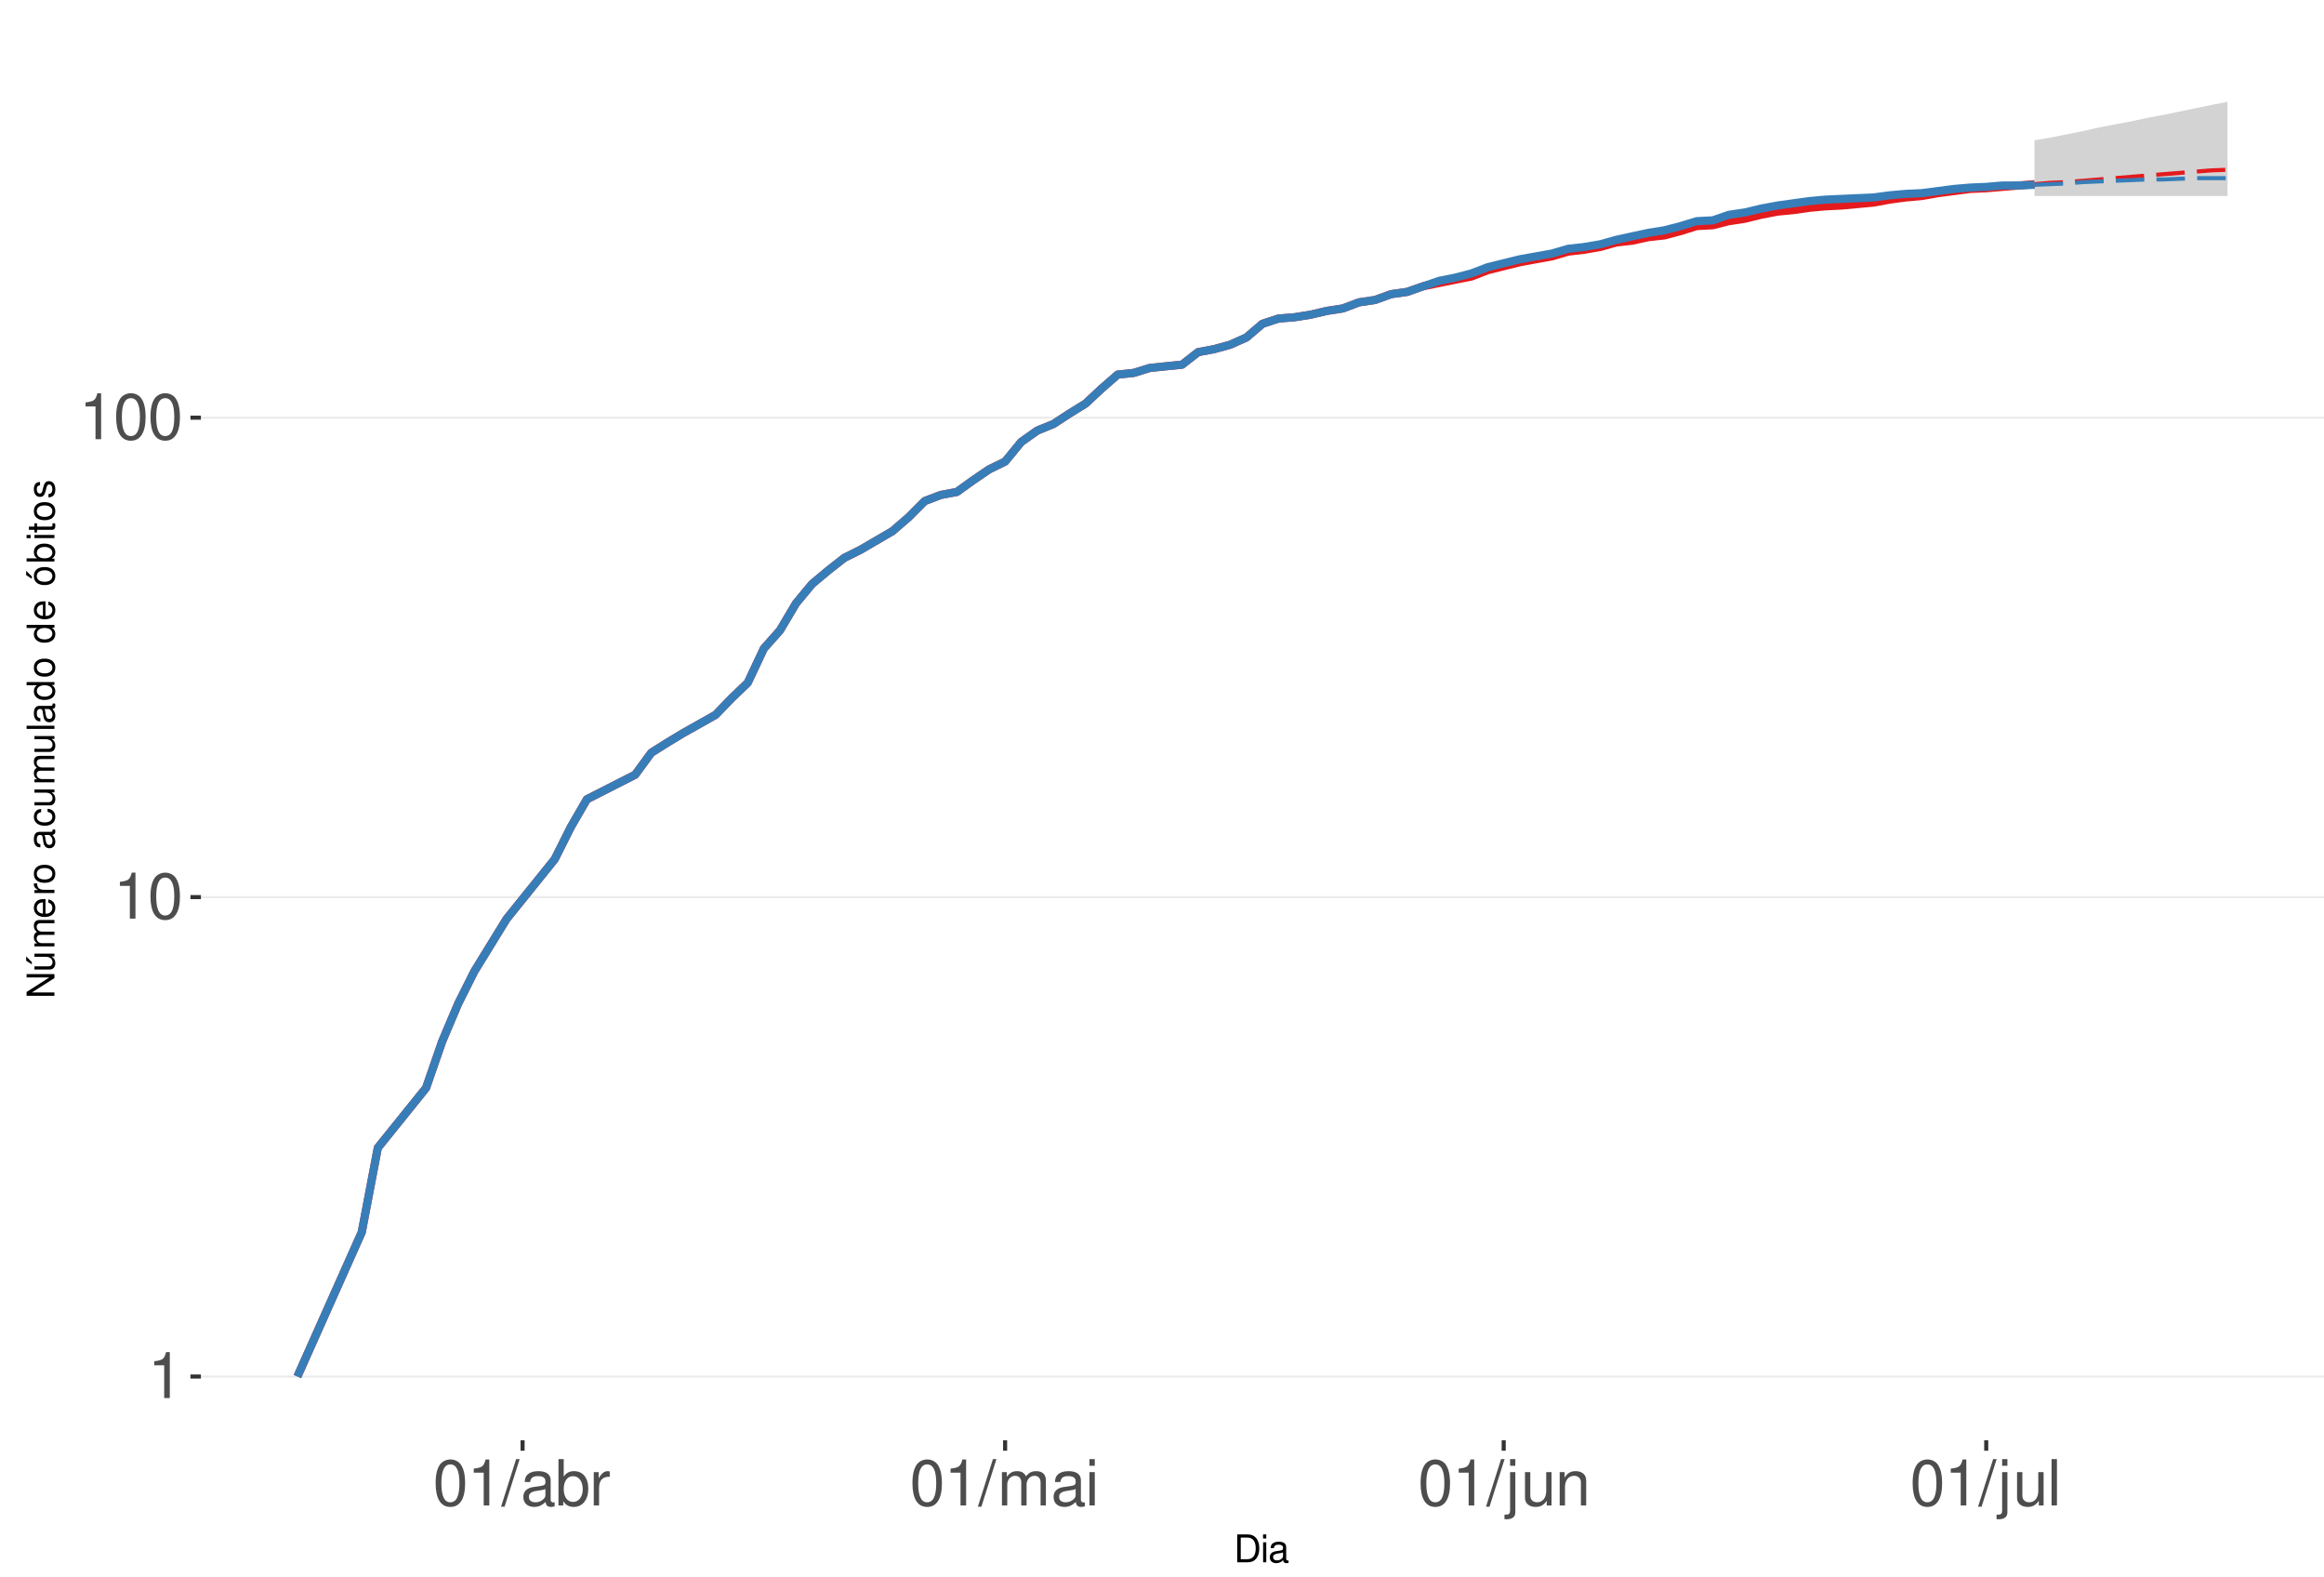
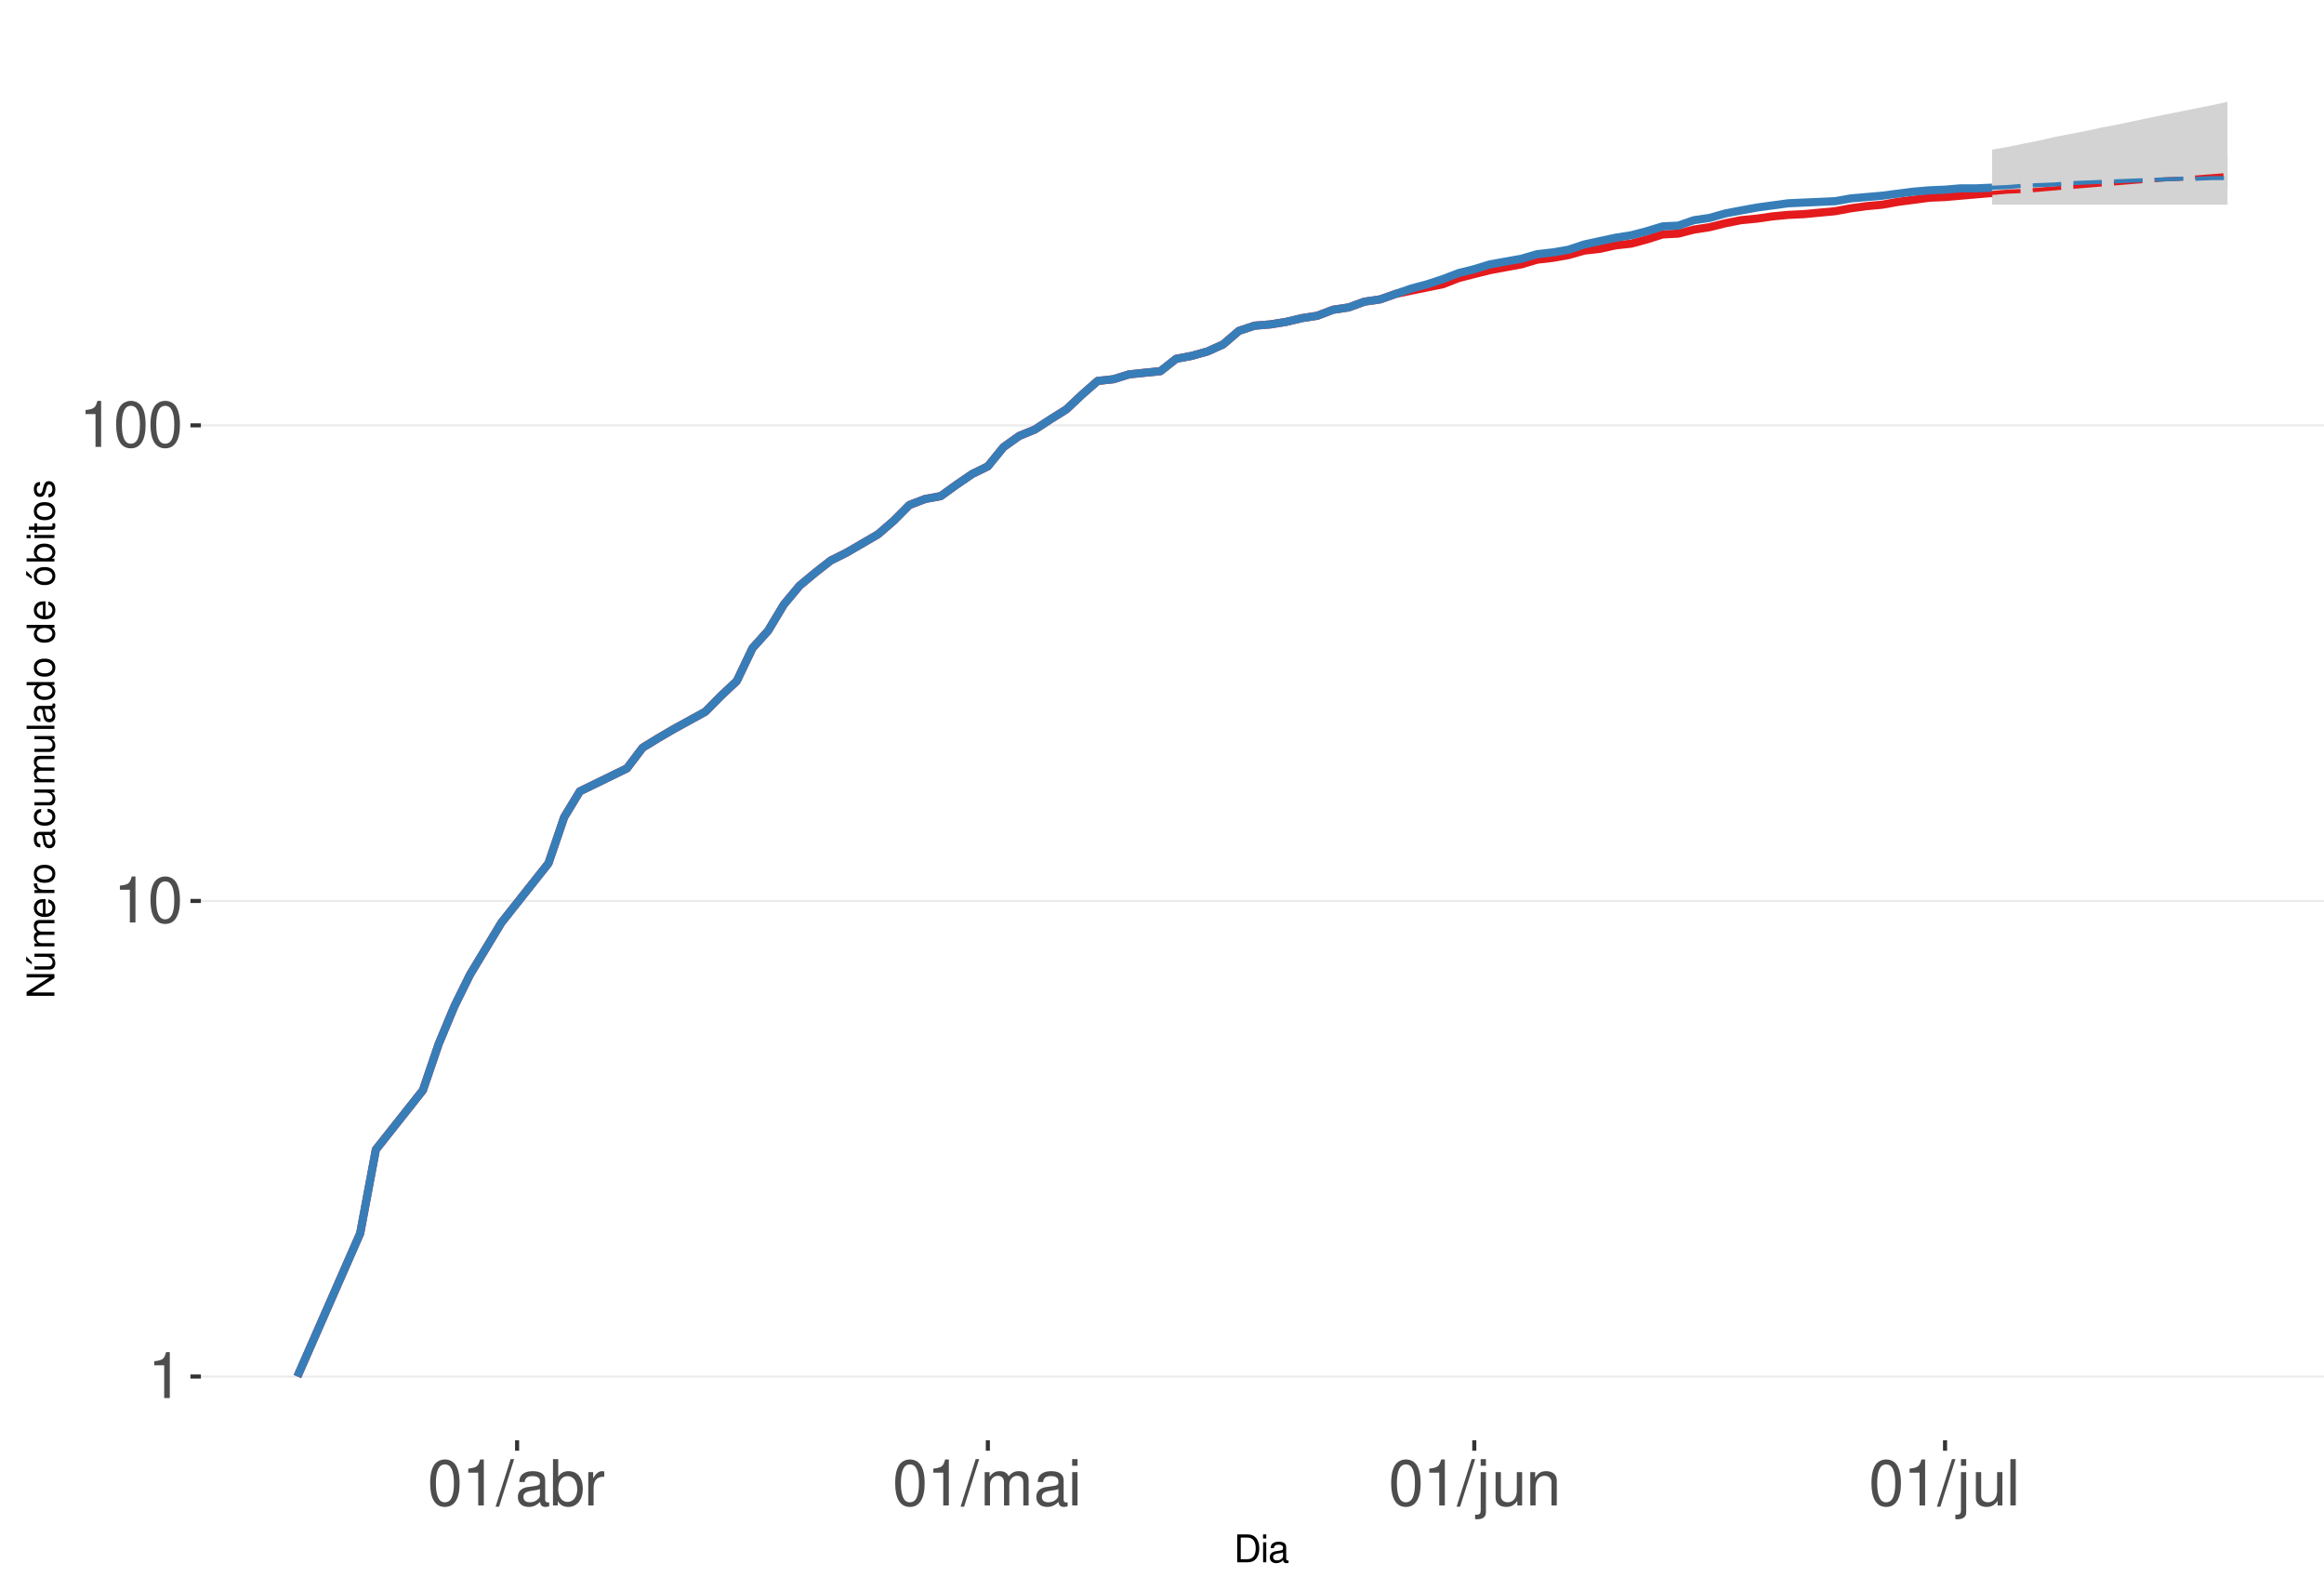
<svg xmlns="http://www.w3.org/2000/svg" xmlns:xlink="http://www.w3.org/1999/xlink" width="609pt" height="413pt" viewBox="0 0 609 413" version="1.1">
  <defs>
    <g>
      <symbol overflow="visible" id="glyph0-0">
        <path style="stroke:none;" d="" />
      </symbol>
      <symbol overflow="visible" id="glyph0-1">
        <path style="stroke:none;" d="M 4.312 -8.578 L 4.312 0 L 5.781 0 L 5.781 -12.047 L 4.812 -12.047 C 4.297 -10.188 3.969 -9.938 1.703 -9.641 L 1.703 -8.578 Z M 4.312 -8.578 " />
      </symbol>
      <symbol overflow="visible" id="glyph0-2">
        <path style="stroke:none;" d="M 4.578 -12.047 C 3.484 -12.047 2.484 -11.547 1.859 -10.734 C 1.094 -9.656 0.719 -8.062 0.719 -5.828 C 0.719 -1.766 2.047 0.391 4.578 0.391 C 7.078 0.391 8.438 -1.766 8.438 -5.734 C 8.438 -8.062 8.078 -9.625 7.297 -10.734 C 6.672 -11.562 5.703 -12.047 4.578 -12.047 Z M 4.578 -10.75 C 6.156 -10.75 6.953 -9.125 6.953 -5.859 C 6.953 -2.438 6.172 -0.828 4.547 -0.828 C 3 -0.828 2.219 -2.5 2.219 -5.812 C 2.219 -9.125 3 -10.75 4.578 -10.75 Z M 4.578 -10.75 " />
      </symbol>
      <symbol overflow="visible" id="glyph0-3">
        <path style="stroke:none;" d="M 3.812 -12.141 L -0.141 0.328 L 0.781 0.328 L 4.734 -12.141 Z M 3.812 -12.141 " />
      </symbol>
      <symbol overflow="visible" id="glyph0-4">
        <path style="stroke:none;" d="M 8.906 -0.812 C 8.766 -0.781 8.688 -0.781 8.609 -0.781 C 8.125 -0.781 7.859 -1.031 7.859 -1.469 L 7.859 -6.594 C 7.859 -8.141 6.734 -8.984 4.578 -8.984 C 3.297 -8.984 2.281 -8.609 1.688 -7.969 C 1.281 -7.516 1.109 -7.016 1.078 -6.141 L 2.484 -6.141 C 2.594 -7.219 3.234 -7.688 4.531 -7.688 C 5.797 -7.688 6.484 -7.234 6.484 -6.391 L 6.484 -6.031 C 6.469 -5.438 6.156 -5.219 5.031 -5.062 C 3.062 -4.812 2.766 -4.75 2.234 -4.531 C 1.219 -4.094 0.703 -3.328 0.703 -2.203 C 0.703 -0.609 1.797 0.391 3.562 0.391 C 4.656 0.391 5.547 0 6.531 -0.906 C 6.625 0 7.062 0.391 7.969 0.391 C 8.266 0.391 8.438 0.344 8.906 0.234 Z M 6.484 -2.75 C 6.484 -2.281 6.344 -2 5.922 -1.609 C 5.359 -1.094 4.688 -0.828 3.859 -0.828 C 2.781 -0.828 2.156 -1.344 2.156 -2.234 C 2.156 -3.141 2.75 -3.609 4.25 -3.828 C 5.734 -4.031 6.016 -4.094 6.484 -4.312 Z M 6.484 -2.75 " />
      </symbol>
      <symbol overflow="visible" id="glyph0-5">
        <path style="stroke:none;" d="M 0.906 -12.141 L 0.906 0 L 2.156 0 L 2.156 -1.109 C 2.812 -0.094 3.703 0.391 4.906 0.391 C 7.219 0.391 8.719 -1.5 8.719 -4.391 C 8.719 -7.234 7.297 -8.984 4.984 -8.984 C 3.781 -8.984 2.938 -8.531 2.281 -7.547 L 2.281 -12.141 Z M 4.719 -7.672 C 6.266 -7.672 7.266 -6.328 7.266 -4.25 C 7.266 -2.266 6.234 -0.922 4.719 -0.922 C 3.234 -0.922 2.281 -2.25 2.281 -4.297 C 2.281 -6.344 3.234 -7.672 4.719 -7.672 Z M 4.719 -7.672 " />
      </symbol>
      <symbol overflow="visible" id="glyph0-6">
        <path style="stroke:none;" d="M 1.156 -8.734 L 1.156 0 L 2.547 0 L 2.547 -4.531 C 2.562 -6.625 3.438 -7.562 5.344 -7.516 L 5.344 -8.922 C 5.109 -8.969 4.984 -8.984 4.812 -8.984 C 3.922 -8.984 3.234 -8.438 2.438 -7.141 L 2.438 -8.734 Z M 1.156 -8.734 " />
      </symbol>
      <symbol overflow="visible" id="glyph0-7">
        <path style="stroke:none;" d="M 1.172 -8.734 L 1.172 0 L 2.562 0 L 2.562 -5.484 C 2.562 -6.75 3.484 -7.766 4.609 -7.766 C 5.641 -7.766 6.234 -7.125 6.234 -6.016 L 6.234 0 L 7.625 0 L 7.625 -5.484 C 7.625 -6.75 8.547 -7.766 9.672 -7.766 C 10.688 -7.766 11.297 -7.109 11.297 -6.016 L 11.297 0 L 12.688 0 L 12.688 -6.547 C 12.688 -8.109 11.797 -8.984 10.156 -8.984 C 9 -8.984 8.297 -8.625 7.484 -7.641 C 6.969 -8.578 6.266 -8.984 5.125 -8.984 C 3.969 -8.984 3.188 -8.547 2.453 -7.5 L 2.453 -8.734 Z M 1.172 -8.734 " />
      </symbol>
      <symbol overflow="visible" id="glyph0-8">
        <path style="stroke:none;" d="M 2.5 -8.734 L 1.109 -8.734 L 1.109 0 L 2.5 0 Z M 2.5 -12.141 L 1.094 -12.141 L 1.094 -10.391 L 2.5 -10.391 Z M 2.5 -12.141 " />
      </symbol>
      <symbol overflow="visible" id="glyph0-9">
        <path style="stroke:none;" d="M 1.172 -8.734 L 1.172 1.266 C 1.172 2.125 0.906 2.422 0.031 2.422 C -0.062 2.422 -0.109 2.422 -0.297 2.406 L -0.297 3.578 C -0.141 3.609 -0.047 3.625 0.172 3.625 C 1.734 3.625 2.547 3.016 2.547 1.812 L 2.547 -8.734 Z M 2.547 -12.141 L 1.172 -12.141 L 1.172 -10.391 L 2.547 -10.391 Z M 2.547 -12.141 " />
      </symbol>
      <symbol overflow="visible" id="glyph0-10">
        <path style="stroke:none;" d="M 8.031 0 L 8.031 -8.734 L 6.641 -8.734 L 6.641 -3.781 C 6.641 -2 5.719 -0.828 4.266 -0.828 C 3.172 -0.828 2.469 -1.5 2.469 -2.547 L 2.469 -8.734 L 1.078 -8.734 L 1.078 -2 C 1.078 -0.547 2.172 0.391 3.859 0.391 C 5.141 0.391 5.969 -0.062 6.781 -1.219 L 6.781 0 Z M 8.031 0 " />
      </symbol>
      <symbol overflow="visible" id="glyph0-11">
        <path style="stroke:none;" d="M 1.172 -8.734 L 1.172 0 L 2.562 0 L 2.562 -4.812 C 2.562 -6.594 3.5 -7.766 4.938 -7.766 C 6.031 -7.766 6.734 -7.094 6.734 -6.047 L 6.734 0 L 8.109 0 L 8.109 -6.594 C 8.109 -8.047 7.031 -8.984 5.344 -8.984 C 4.047 -8.984 3.219 -8.484 2.453 -7.266 L 2.453 -8.734 Z M 1.172 -8.734 " />
      </symbol>
      <symbol overflow="visible" id="glyph0-12">
        <path style="stroke:none;" d="M 2.531 -12.141 L 1.125 -12.141 L 1.125 0 L 2.531 0 Z M 2.531 -12.141 " />
      </symbol>
      <symbol overflow="visible" id="glyph1-0">
        <path style="stroke:none;" d="" />
      </symbol>
      <symbol overflow="visible" id="glyph1-1">
        <path style="stroke:none;" d="M 0.891 0 L 3.703 0 C 5.547 0 6.672 -1.375 6.672 -3.656 C 6.672 -5.906 5.547 -7.297 3.703 -7.297 L 0.891 -7.297 Z M 1.812 -0.812 L 1.812 -6.469 L 3.547 -6.469 C 4.984 -6.469 5.734 -5.5 5.734 -3.641 C 5.734 -1.797 4.984 -0.812 3.547 -0.812 Z M 1.812 -0.812 " />
      </symbol>
      <symbol overflow="visible" id="glyph1-2">
        <path style="stroke:none;" d="M 1.5 -5.234 L 0.672 -5.234 L 0.672 0 L 1.5 0 Z M 1.5 -7.297 L 0.656 -7.297 L 0.656 -6.234 L 1.5 -6.234 Z M 1.5 -7.297 " />
      </symbol>
      <symbol overflow="visible" id="glyph1-3">
        <path style="stroke:none;" d="M 5.344 -0.484 C 5.266 -0.469 5.219 -0.469 5.172 -0.469 C 4.875 -0.469 4.719 -0.625 4.719 -0.875 L 4.719 -3.953 C 4.719 -4.891 4.047 -5.391 2.75 -5.391 C 1.984 -5.391 1.375 -5.172 1.016 -4.781 C 0.766 -4.516 0.672 -4.203 0.656 -3.688 L 1.484 -3.688 C 1.562 -4.328 1.938 -4.625 2.719 -4.625 C 3.484 -4.625 3.891 -4.344 3.891 -3.844 L 3.891 -3.625 C 3.875 -3.266 3.703 -3.125 3.016 -3.047 C 1.844 -2.891 1.656 -2.844 1.344 -2.719 C 0.734 -2.453 0.422 -2 0.422 -1.312 C 0.422 -0.375 1.078 0.234 2.141 0.234 C 2.797 0.234 3.328 0 3.922 -0.547 C 3.984 0 4.234 0.234 4.781 0.234 C 4.953 0.234 5.062 0.203 5.344 0.141 Z M 3.891 -1.656 C 3.891 -1.375 3.812 -1.203 3.562 -0.969 C 3.219 -0.656 2.812 -0.5 2.312 -0.5 C 1.672 -0.5 1.297 -0.812 1.297 -1.344 C 1.297 -1.891 1.656 -2.172 2.547 -2.297 C 3.438 -2.422 3.609 -2.453 3.891 -2.594 Z M 3.891 -1.656 " />
      </symbol>
      <symbol overflow="visible" id="glyph2-0">
        <path style="stroke:none;" d="" />
      </symbol>
      <symbol overflow="visible" id="glyph2-1">
        <path style="stroke:none;" d="M -7.297 -6.453 L -7.297 -5.578 L -1.328 -5.578 L -7.297 -1.766 L -7.297 -0.766 L 0 -0.766 L 0 -1.641 L -5.906 -1.641 L 0 -5.406 L 0 -6.453 Z M -7.297 -6.453 " />
      </symbol>
      <symbol overflow="visible" id="glyph2-2">
        <path style="stroke:none;" d="M 0 -4.812 L -5.234 -4.812 L -5.234 -3.984 L -2.266 -3.984 C -1.203 -3.984 -0.5 -3.438 -0.5 -2.562 C -0.5 -1.906 -0.906 -1.484 -1.531 -1.484 L -5.234 -1.484 L -5.234 -0.656 L -1.203 -0.656 C -0.328 -0.656 0.234 -1.297 0.234 -2.312 C 0.234 -3.094 -0.047 -3.578 -0.734 -4.062 L 0 -4.062 Z M -7.406 -2.953 L -5.922 -2 L -5.922 -2.594 L -7.406 -4.094 Z M -7.406 -2.953 " />
      </symbol>
      <symbol overflow="visible" id="glyph2-3">
        <path style="stroke:none;" d="M -5.234 -0.703 L 0 -0.703 L 0 -1.547 L -3.297 -1.547 C -4.047 -1.547 -4.656 -2.094 -4.656 -2.766 C -4.656 -3.391 -4.281 -3.734 -3.609 -3.734 L 0 -3.734 L 0 -4.578 L -3.297 -4.578 C -4.047 -4.578 -4.656 -5.125 -4.656 -5.812 C -4.656 -6.422 -4.266 -6.781 -3.609 -6.781 L 0 -6.781 L 0 -7.625 L -3.938 -7.625 C -4.875 -7.625 -5.391 -7.078 -5.391 -6.094 C -5.391 -5.406 -5.188 -4.984 -4.594 -4.484 C -5.156 -4.188 -5.391 -3.766 -5.391 -3.078 C -5.391 -2.375 -5.125 -1.906 -4.5 -1.469 L -5.234 -1.469 Z M -5.234 -0.703 " />
      </symbol>
      <symbol overflow="visible" id="glyph2-4">
        <path style="stroke:none;" d="M -2.344 -5.125 C -3.141 -5.125 -3.625 -5.062 -4.016 -4.922 C -4.875 -4.578 -5.391 -3.781 -5.391 -2.797 C -5.391 -1.344 -4.281 -0.406 -2.547 -0.406 C -0.812 -0.406 0.234 -1.297 0.234 -2.781 C 0.234 -3.984 -0.453 -4.812 -1.594 -5.016 L -1.594 -4.188 C -0.906 -3.953 -0.547 -3.484 -0.547 -2.812 C -0.547 -2.281 -0.781 -1.828 -1.219 -1.547 C -1.516 -1.344 -1.812 -1.281 -2.344 -1.266 Z M -3.016 -1.297 C -3.984 -1.359 -4.625 -1.953 -4.625 -2.797 C -4.625 -3.641 -3.953 -4.234 -3.016 -4.234 Z M -3.016 -1.297 " />
      </symbol>
      <symbol overflow="visible" id="glyph2-5">
        <path style="stroke:none;" d="M -5.234 -0.688 L 0 -0.688 L 0 -1.531 L -2.719 -1.531 C -3.984 -1.547 -4.547 -2.062 -4.516 -3.203 L -5.359 -3.203 C -5.375 -3.062 -5.391 -2.984 -5.391 -2.891 C -5.391 -2.344 -5.062 -1.938 -4.297 -1.453 L -5.234 -1.453 Z M -5.234 -0.688 " />
      </symbol>
      <symbol overflow="visible" id="glyph2-6">
        <path style="stroke:none;" d="M -5.391 -2.719 C -5.391 -1.234 -4.344 -0.359 -2.578 -0.359 C -0.812 -0.359 0.234 -1.234 0.234 -2.734 C 0.234 -4.203 -0.812 -5.094 -2.547 -5.094 C -4.359 -5.094 -5.391 -4.234 -5.391 -2.719 Z M -4.625 -2.734 C -4.625 -3.672 -3.844 -4.234 -2.547 -4.234 C -1.312 -4.234 -0.547 -3.656 -0.547 -2.734 C -0.547 -1.797 -1.312 -1.234 -2.578 -1.234 C -3.844 -1.234 -4.625 -1.797 -4.625 -2.734 Z M -4.625 -2.734 " />
      </symbol>
      <symbol overflow="visible" id="glyph2-7">
        <path style="stroke:none;" d="" />
      </symbol>
      <symbol overflow="visible" id="glyph2-8">
        <path style="stroke:none;" d="M -0.484 -5.344 C -0.469 -5.266 -0.469 -5.219 -0.469 -5.172 C -0.469 -4.875 -0.625 -4.719 -0.875 -4.719 L -3.953 -4.719 C -4.891 -4.719 -5.391 -4.047 -5.391 -2.75 C -5.391 -1.984 -5.172 -1.375 -4.781 -1.016 C -4.516 -0.766 -4.203 -0.672 -3.688 -0.656 L -3.688 -1.484 C -4.328 -1.562 -4.625 -1.938 -4.625 -2.719 C -4.625 -3.484 -4.344 -3.891 -3.844 -3.891 L -3.625 -3.891 C -3.266 -3.875 -3.125 -3.703 -3.047 -3.016 C -2.891 -1.844 -2.844 -1.656 -2.719 -1.344 C -2.453 -0.734 -2 -0.422 -1.312 -0.422 C -0.375 -0.422 0.234 -1.078 0.234 -2.141 C 0.234 -2.797 0 -3.328 -0.547 -3.922 C 0 -3.984 0.234 -4.234 0.234 -4.781 C 0.234 -4.953 0.203 -5.062 0.141 -5.344 Z M -1.656 -3.891 C -1.375 -3.891 -1.203 -3.812 -0.969 -3.562 C -0.656 -3.219 -0.5 -2.812 -0.5 -2.312 C -0.5 -1.672 -0.812 -1.297 -1.344 -1.297 C -1.891 -1.297 -2.172 -1.656 -2.297 -2.547 C -2.422 -3.438 -2.453 -3.609 -2.594 -3.891 Z M -1.656 -3.891 " />
      </symbol>
      <symbol overflow="visible" id="glyph2-9">
        <path style="stroke:none;" d="M -3.484 -4.703 C -3.984 -4.672 -4.312 -4.562 -4.609 -4.359 C -5.094 -4 -5.391 -3.375 -5.391 -2.641 C -5.391 -1.219 -4.266 -0.312 -2.531 -0.312 C -0.844 -0.312 0.234 -1.203 0.234 -2.625 C 0.234 -3.875 -0.516 -4.672 -1.797 -4.766 L -1.797 -3.938 C -0.953 -3.797 -0.547 -3.359 -0.547 -2.656 C -0.547 -1.734 -1.297 -1.188 -2.531 -1.188 C -3.844 -1.188 -4.625 -1.719 -4.625 -2.625 C -4.625 -3.328 -4.203 -3.766 -3.484 -3.875 Z M -3.484 -4.703 " />
      </symbol>
      <symbol overflow="visible" id="glyph2-10">
        <path style="stroke:none;" d="M 0 -4.812 L -5.234 -4.812 L -5.234 -3.984 L -2.266 -3.984 C -1.203 -3.984 -0.5 -3.438 -0.5 -2.562 C -0.5 -1.906 -0.906 -1.484 -1.531 -1.484 L -5.234 -1.484 L -5.234 -0.656 L -1.203 -0.656 C -0.328 -0.656 0.234 -1.297 0.234 -2.312 C 0.234 -3.094 -0.047 -3.578 -0.734 -4.062 L 0 -4.062 Z M 0 -4.812 " />
      </symbol>
      <symbol overflow="visible" id="glyph2-11">
        <path style="stroke:none;" d="M -7.297 -1.516 L -7.297 -0.688 L 0 -0.688 L 0 -1.516 Z M -7.297 -1.516 " />
      </symbol>
      <symbol overflow="visible" id="glyph2-12">
        <path style="stroke:none;" d="M -7.297 -4.953 L -7.297 -4.125 L -4.578 -4.125 C -5.109 -3.766 -5.391 -3.203 -5.391 -2.516 C -5.391 -1.156 -4.297 -0.266 -2.625 -0.266 C -0.859 -0.266 0.234 -1.125 0.234 -2.547 C 0.234 -3.266 -0.047 -3.766 -0.688 -4.203 L 0 -4.203 L 0 -4.953 Z M -4.609 -2.656 C -4.609 -3.547 -3.812 -4.125 -2.562 -4.125 C -1.344 -4.125 -0.547 -3.547 -0.547 -2.656 C -0.547 -1.734 -1.359 -1.125 -2.578 -1.125 C -3.797 -1.125 -4.609 -1.734 -4.609 -2.656 Z M -4.609 -2.656 " />
      </symbol>
      <symbol overflow="visible" id="glyph2-13">
        <path style="stroke:none;" d="M -5.391 -2.719 C -5.391 -1.234 -4.344 -0.359 -2.578 -0.359 C -0.812 -0.359 0.234 -1.234 0.234 -2.734 C 0.234 -4.203 -0.812 -5.094 -2.547 -5.094 C -4.359 -5.094 -5.391 -4.234 -5.391 -2.719 Z M -4.625 -2.734 C -4.625 -3.672 -3.844 -4.234 -2.547 -4.234 C -1.312 -4.234 -0.547 -3.656 -0.547 -2.734 C -0.547 -1.797 -1.312 -1.234 -2.578 -1.234 C -3.844 -1.234 -4.625 -1.797 -4.625 -2.734 Z M -7.406 -2.984 L -5.922 -2.016 L -5.922 -2.625 L -7.406 -4.109 Z M -7.406 -2.984 " />
      </symbol>
      <symbol overflow="visible" id="glyph2-14">
        <path style="stroke:none;" d="M -7.297 -0.547 L 0 -0.547 L 0 -1.297 L -0.672 -1.297 C -0.062 -1.688 0.234 -2.219 0.234 -2.953 C 0.234 -4.328 -0.906 -5.234 -2.641 -5.234 C -4.344 -5.234 -5.391 -4.375 -5.391 -2.984 C -5.391 -2.266 -5.125 -1.766 -4.531 -1.375 L -7.297 -1.375 Z M -4.609 -2.828 C -4.609 -3.766 -3.797 -4.359 -2.547 -4.359 C -1.359 -4.359 -0.547 -3.734 -0.547 -2.828 C -0.547 -1.938 -1.344 -1.375 -2.578 -1.375 C -3.812 -1.375 -4.609 -1.938 -4.609 -2.828 Z M -4.609 -2.828 " />
      </symbol>
      <symbol overflow="visible" id="glyph2-15">
        <path style="stroke:none;" d="M -5.234 -1.5 L -5.234 -0.672 L 0 -0.672 L 0 -1.5 Z M -7.297 -1.5 L -7.297 -0.656 L -6.234 -0.656 L -6.234 -1.5 Z M -7.297 -1.5 " />
      </symbol>
      <symbol overflow="visible" id="glyph2-16">
        <path style="stroke:none;" d="M -5.234 -2.547 L -5.234 -1.688 L -6.688 -1.688 L -6.688 -0.844 L -5.234 -0.844 L -5.234 -0.141 L -4.562 -0.141 L -4.562 -0.844 L -0.594 -0.844 C -0.062 -0.844 0.234 -1.203 0.234 -1.859 C 0.234 -2.078 0.203 -2.266 0.156 -2.547 L -0.547 -2.547 C -0.516 -2.422 -0.5 -2.312 -0.5 -2.141 C -0.5 -1.781 -0.594 -1.688 -0.969 -1.688 L -4.562 -1.688 L -4.562 -2.547 Z M -5.234 -2.547 " />
      </symbol>
      <symbol overflow="visible" id="glyph2-17">
        <path style="stroke:none;" d="M -3.781 -4.375 C -4.812 -4.375 -5.391 -3.688 -5.391 -2.484 C -5.391 -1.266 -4.766 -0.469 -3.797 -0.469 C -2.969 -0.469 -2.578 -0.891 -2.281 -2.125 L -2.094 -2.906 C -1.953 -3.484 -1.734 -3.719 -1.375 -3.719 C -0.875 -3.719 -0.547 -3.234 -0.547 -2.5 C -0.547 -2.047 -0.672 -1.672 -0.891 -1.453 C -1.047 -1.328 -1.188 -1.266 -1.562 -1.219 L -1.562 -0.344 C -0.344 -0.375 0.234 -1.062 0.234 -2.438 C 0.234 -3.75 -0.422 -4.594 -1.438 -4.594 C -2.203 -4.594 -2.641 -4.156 -2.891 -3.109 L -3.078 -2.312 C -3.234 -1.625 -3.453 -1.344 -3.828 -1.344 C -4.312 -1.344 -4.625 -1.766 -4.625 -2.453 C -4.625 -3.125 -4.328 -3.484 -3.781 -3.5 Z M -3.781 -4.375 " />
      </symbol>
    </g>
    <clipPath id="clip1">
      <path d="M 52.645 9.961 L 609 9.961 L 609 377.328 L 52.645 377.328 Z M 52.645 9.961 " />
    </clipPath>
    <clipPath id="clip2">
      <path d="M 52.645 360 L 609 360 L 609 361 L 52.645 361 Z M 52.645 360 " />
    </clipPath>
    <clipPath id="clip3">
-       <path d="M 52.645 234 L 609 234 L 609 236 L 52.645 236 Z M 52.645 234 " />
+       <path d="M 52.645 235 L 609 235 L 609 237 L 52.645 237 Z M 52.645 235 " />
    </clipPath>
    <clipPath id="clip4">
-       <path d="M 52.645 109 L 609 109 L 609 110 L 52.645 110 Z M 52.645 109 " />
+       <path d="M 52.645 111 L 609 111 L 609 112 L 52.645 112 Z M 52.645 111 " />
    </clipPath>
  </defs>
  <g id="surface250">
    <rect x="0" y="0" width="609" height="413" style="fill:rgb(100%,100%,100%);fill-opacity:1;stroke:none;" />
    <rect x="0" y="0" width="609" height="413" style="fill:rgb(100%,100%,100%);fill-opacity:1;stroke:none;" />
    <path style="fill:none;stroke-width:1.067;stroke-linecap:round;stroke-linejoin:round;stroke:rgb(100%,100%,100%);stroke-opacity:1;stroke-miterlimit:10;" d="M 0 413 L 609 413 L 609 0 L 0 0 Z M 0 413 " />
    <g clip-path="url(#clip1)" clip-rule="nonzero">
      <path style=" stroke:none;fill-rule:nonzero;fill:rgb(100%,100%,100%);fill-opacity:1;" d="M 52.645 377.328 L 609 377.328 L 609 9.961 L 52.645 9.961 Z M 52.645 377.328 " />
    </g>
    <g clip-path="url(#clip2)" clip-rule="nonzero">
      <path style="fill:none;stroke-width:0.533;stroke-linecap:butt;stroke-linejoin:round;stroke:rgb(92.157%,92.157%,92.157%);stroke-opacity:1;stroke-miterlimit:10;" d="M 52.645 360.629 L 609 360.629 " />
    </g>
    <g clip-path="url(#clip3)" clip-rule="nonzero">
-       <path style="fill:none;stroke-width:0.533;stroke-linecap:butt;stroke-linejoin:round;stroke:rgb(92.157%,92.157%,92.157%);stroke-opacity:1;stroke-miterlimit:10;" d="M 52.645 235.027 L 609 235.027 " />
+       <path style="fill:none;stroke-width:0.533;stroke-linecap:butt;stroke-linejoin:round;stroke:rgb(92.157%,92.157%,92.157%);stroke-opacity:1;stroke-miterlimit:10;" d="M 52.645 236.031 L 609 236.031 " />
    </g>
    <g clip-path="url(#clip4)" clip-rule="nonzero">
-       <path style="fill:none;stroke-width:0.533;stroke-linecap:butt;stroke-linejoin:round;stroke:rgb(92.157%,92.157%,92.157%);stroke-opacity:1;stroke-miterlimit:10;" d="M 52.645 109.43 L 609 109.43 " />
-     </g>
-     <path style=" stroke:none;fill-rule:nonzero;fill:rgb(82.745%,82.745%,82.745%);fill-opacity:1;" d="M 533.133 36.75 L 537.348 36.035 L 541.562 35.188 L 545.777 34.355 L 549.992 33.402 L 554.207 32.594 L 558.422 31.801 L 562.637 30.887 L 566.852 30.117 L 571.066 29.234 L 575.281 28.363 L 579.496 27.504 L 583.711 26.66 L 583.711 51.352 L 533.133 51.352 Z M 533.133 36.75 " />
-     <path style=" stroke:none;fill-rule:nonzero;fill:rgb(82.745%,82.745%,82.745%);fill-opacity:1;" d="M 533.133 48.422 L 537.348 47.711 L 541.562 47.012 L 545.777 46.324 L 549.992 45.641 L 554.207 44.969 L 558.422 44.469 L 562.637 43.809 L 566.852 43.32 L 571.066 42.836 L 575.281 42.512 L 579.496 42.355 L 583.711 42.195 L 583.711 48.422 Z M 533.133 48.422 " />
-     <path style="fill:none;stroke-width:2.134;stroke-linecap:butt;stroke-linejoin:round;stroke:rgb(89.412%,10.196%,10.98%);stroke-opacity:1;stroke-miterlimit:10;" d="M 77.934 360.629 L 94.793 322.82 L 99.008 300.703 L 111.652 285.012 L 115.867 272.84 L 120.082 262.895 L 124.297 254.484 L 132.727 240.777 L 145.371 225.082 L 149.586 216.676 L 153.801 209.391 L 166.445 202.965 L 170.66 197.219 L 174.875 194.559 L 179.09 192.02 L 187.52 187.273 L 191.734 182.906 L 195.949 178.867 L 200.164 169.902 L 204.379 165.156 L 208.594 158.062 L 212.809 152.984 L 217.023 149.465 L 221.238 146.156 L 225.453 144.059 L 233.883 139.141 L 238.098 135.504 L 242.312 131.273 L 246.527 129.668 L 250.742 128.883 L 254.957 125.852 L 259.172 122.98 L 263.387 120.922 L 267.602 115.785 L 271.816 112.805 L 276.031 111.09 L 280.246 108.348 L 284.461 105.738 L 288.676 101.805 L 292.891 98.137 L 297.105 97.695 L 301.32 96.391 L 305.535 95.961 L 309.75 95.539 L 313.965 92.254 L 318.18 91.465 L 322.395 90.301 L 326.609 88.414 L 330.824 84.824 L 335.039 83.449 L 339.254 83.113 L 343.469 82.441 L 347.684 81.453 L 351.898 80.805 L 356.113 79.215 L 360.328 78.59 L 364.543 77.062 L 368.754 76.465 L 372.969 74.992 L 377.184 74.129 L 381.398 73.281 L 385.613 72.441 L 389.828 70.805 L 394.043 69.742 L 398.258 68.699 L 402.473 67.926 L 406.688 67.168 L 410.902 65.926 L 415.117 65.438 L 419.332 64.711 L 423.547 63.523 L 427.762 63.055 L 431.977 62.129 L 436.191 61.672 L 440.406 60.547 L 444.621 59.227 L 448.836 59.012 L 453.051 57.941 L 457.266 57.309 L 461.48 56.27 L 465.695 55.449 L 469.91 55.047 L 474.125 54.445 L 478.34 54.051 L 482.555 53.852 L 490.984 53.07 L 495.199 52.297 L 499.414 51.727 L 503.629 51.352 L 507.844 50.602 L 516.273 49.5 L 520.488 49.32 L 524.703 48.957 L 528.918 48.598 L 533.133 48.242 " />
-     <path style="fill:none;stroke-width:1.067;stroke-linecap:butt;stroke-linejoin:round;stroke:rgb(89.412%,10.196%,10.98%);stroke-opacity:1;stroke-dasharray:7.469,3.201;stroke-miterlimit:10;" d="M 533.133 48.242 L 537.348 47.887 L 541.562 47.711 L 545.777 47.363 L 549.992 47.012 L 562.637 45.98 L 566.852 45.641 L 579.496 44.633 L 583.711 44.469 " />
-     <path style="fill:none;stroke-width:2.134;stroke-linecap:butt;stroke-linejoin:round;stroke:rgb(21.569%,49.412%,72.157%);stroke-opacity:1;stroke-miterlimit:10;" d="M 77.934 360.629 L 94.793 322.82 L 99.008 300.703 L 111.652 285.012 L 115.867 272.84 L 120.082 262.895 L 124.297 254.484 L 132.727 240.777 L 145.371 225.082 L 149.586 216.676 L 153.801 209.391 L 166.445 202.965 L 170.66 197.219 L 174.875 194.559 L 179.09 192.02 L 187.52 187.273 L 191.734 182.906 L 195.949 178.867 L 200.164 169.902 L 204.379 165.156 L 208.594 158.062 L 212.809 152.984 L 217.023 149.465 L 221.238 146.156 L 225.453 144.059 L 233.883 139.141 L 238.098 135.504 L 242.312 131.273 L 246.527 129.668 L 250.742 128.883 L 254.957 125.852 L 259.172 122.98 L 263.387 120.922 L 267.602 115.785 L 271.816 112.805 L 276.031 111.09 L 280.246 108.348 L 284.461 105.738 L 288.676 101.805 L 292.891 98.137 L 297.105 97.695 L 301.32 96.391 L 305.535 95.961 L 309.75 95.539 L 313.965 92.254 L 318.18 91.465 L 322.395 90.301 L 326.609 88.414 L 330.824 84.824 L 335.039 83.449 L 339.254 83.113 L 343.469 82.441 L 347.684 81.453 L 351.898 80.805 L 356.113 79.215 L 360.328 78.59 L 364.543 77.062 L 368.754 76.465 L 372.969 74.992 L 377.184 73.562 L 381.398 72.719 L 385.613 71.617 L 389.828 70.004 L 394.043 68.957 L 398.258 67.926 L 402.473 67.168 L 406.688 66.418 L 410.902 65.191 L 415.117 64.711 L 419.332 63.996 L 423.547 62.82 L 427.762 61.902 L 431.977 60.996 L 436.191 60.324 L 440.406 59.227 L 444.621 57.941 L 448.836 57.727 L 453.051 56.27 L 457.266 55.652 L 461.48 54.645 L 465.695 53.852 L 469.91 53.266 L 474.125 52.684 L 478.34 52.297 L 482.555 52.109 L 490.984 51.727 L 495.199 51.164 L 499.414 50.789 L 503.629 50.602 L 512.059 49.5 L 516.273 49.137 L 520.488 48.957 L 524.703 48.598 L 528.918 48.598 L 533.133 48.422 " />
-     <path style="fill:none;stroke-width:1.067;stroke-linecap:butt;stroke-linejoin:round;stroke:rgb(21.569%,49.412%,72.157%);stroke-opacity:1;stroke-dasharray:7.469,3.201;stroke-miterlimit:10;" d="M 533.133 48.422 L 537.348 48.242 L 541.562 48.066 L 545.777 47.711 L 549.992 47.535 L 554.207 47.363 L 562.637 47.012 L 566.852 47.012 L 575.281 46.668 L 583.711 46.668 " />
+       <path style="fill:none;stroke-width:0.533;stroke-linecap:butt;stroke-linejoin:round;stroke:rgb(92.157%,92.157%,92.157%);stroke-opacity:1;stroke-miterlimit:10;" d="M 52.645 111.43 L 609 111.43 " />
+     </g>
+     <path style=" stroke:none;fill-rule:nonzero;fill:rgb(82.745%,82.745%,82.745%);fill-opacity:1;" d="M 522.031 39.191 L 526.145 38.484 L 530.254 37.645 L 534.367 36.82 L 538.48 35.875 L 542.59 35.078 L 546.703 34.293 L 550.816 33.391 L 554.926 32.625 L 559.039 31.75 L 563.152 30.891 L 567.262 30.039 L 571.375 29.207 L 575.488 28.383 L 579.598 27.574 L 583.711 26.66 L 583.711 53.629 L 522.031 53.629 Z M 522.031 39.191 " />
+     <path style=" stroke:none;fill-rule:nonzero;fill:rgb(82.745%,82.745%,82.745%);fill-opacity:1;" d="M 522.031 49.168 L 526.145 48.32 L 530.254 47.484 L 534.367 46.66 L 538.48 46.012 L 542.59 45.367 L 546.703 44.574 L 550.816 43.949 L 554.926 43.484 L 559.039 42.871 L 563.152 42.418 L 567.262 41.816 L 571.375 41.371 L 575.488 41.074 L 579.598 40.781 L 583.711 40.781 L 583.711 49.168 Z M 522.031 49.168 " />
+     <path style="fill:none;stroke-width:2.134;stroke-linecap:butt;stroke-linejoin:round;stroke:rgb(89.412%,10.196%,10.98%);stroke-opacity:1;stroke-miterlimit:10;" d="M 77.934 360.629 L 94.383 323.121 L 98.492 301.18 L 110.828 285.613 L 114.941 273.539 L 119.055 263.672 L 123.168 255.332 L 131.391 241.73 L 143.727 226.164 L 147.84 214.09 L 151.949 207.316 L 164.285 201.297 L 168.398 195.883 L 172.512 193.363 L 176.621 190.961 L 184.848 186.449 L 188.957 182.281 L 193.07 178.414 L 197.184 169.809 L 201.293 165.234 L 205.406 158.375 L 209.52 153.449 L 213.629 150.031 L 217.742 146.816 L 221.855 144.773 L 230.078 139.984 L 234.191 136.434 L 238.301 132.301 L 242.414 130.73 L 246.527 129.965 L 250.637 127 L 254.75 124.188 L 258.863 122.168 L 262.973 117.133 L 267.086 114.207 L 271.199 112.523 L 275.309 109.832 L 279.422 107.266 L 283.535 103.398 L 287.645 99.789 L 291.758 99.355 L 295.871 98.074 L 299.984 97.652 L 304.094 97.234 L 308.207 94 L 312.32 93.223 L 316.43 92.074 L 320.543 90.215 L 324.656 86.68 L 328.766 85.324 L 332.879 84.992 L 336.992 84.332 L 341.102 83.355 L 345.215 82.719 L 349.328 81.148 L 353.438 80.535 L 357.551 79.027 L 361.664 78.434 L 365.773 76.984 L 369.887 76.133 L 374 75.293 L 378.109 74.465 L 382.223 72.852 L 386.336 71.801 L 390.445 70.77 L 394.559 70.008 L 398.672 69.258 L 402.781 68.031 L 406.895 67.551 L 411.008 66.832 L 415.117 65.66 L 419.23 65.195 L 423.344 64.281 L 427.453 63.832 L 431.566 62.719 L 435.68 61.418 L 439.789 61.203 L 443.902 60.145 L 448.016 59.516 L 452.125 58.492 L 456.238 57.684 L 460.352 57.285 L 464.461 56.691 L 468.574 56.297 L 472.688 56.102 L 476.801 55.715 L 480.91 55.328 L 485.023 54.566 L 489.137 54.004 L 493.246 53.629 L 497.359 52.891 L 501.473 52.344 L 505.582 51.801 L 509.695 51.621 L 513.809 51.266 L 517.918 50.91 L 522.031 50.559 " />
+     <path style="fill:none;stroke-width:1.067;stroke-linecap:butt;stroke-linejoin:round;stroke:rgb(89.412%,10.196%,10.98%);stroke-opacity:1;stroke-dasharray:7.469,3.201;stroke-miterlimit:10;" d="M 522.031 50.559 L 526.145 50.207 L 530.254 50.031 L 534.367 49.688 L 538.48 49.34 L 542.59 49 L 550.816 48.32 L 554.926 47.984 L 559.039 47.648 L 563.152 47.316 L 567.262 46.988 L 571.375 46.824 L 575.488 46.496 L 579.598 46.172 L 583.711 45.848 " />
+     <path style="fill:none;stroke-width:2.134;stroke-linecap:butt;stroke-linejoin:round;stroke:rgb(21.569%,49.412%,72.157%);stroke-opacity:1;stroke-miterlimit:10;" d="M 77.934 360.629 L 94.383 323.121 L 98.492 301.18 L 110.828 285.613 L 114.941 273.539 L 119.055 263.672 L 123.168 255.332 L 131.391 241.73 L 143.727 226.164 L 147.84 214.09 L 151.949 207.316 L 164.285 201.297 L 168.398 195.883 L 172.512 193.363 L 176.621 190.961 L 184.848 186.449 L 188.957 182.281 L 193.07 178.414 L 197.184 169.809 L 201.293 165.234 L 205.406 158.375 L 209.52 153.449 L 213.629 150.031 L 217.742 146.816 L 221.855 144.773 L 230.078 139.984 L 234.191 136.434 L 238.301 132.301 L 242.414 130.73 L 246.527 129.965 L 250.637 127 L 254.75 124.188 L 258.863 122.168 L 262.973 117.133 L 267.086 114.207 L 271.199 112.523 L 275.309 109.832 L 279.422 107.266 L 283.535 103.398 L 287.645 99.789 L 291.758 99.355 L 295.871 98.074 L 299.984 97.652 L 304.094 97.234 L 308.207 94 L 312.32 93.223 L 316.43 92.074 L 320.543 90.215 L 324.656 86.68 L 328.766 85.324 L 332.879 84.992 L 336.992 84.332 L 341.102 83.355 L 345.215 82.719 L 349.328 81.148 L 353.438 80.535 L 357.551 79.027 L 361.664 78.434 L 365.773 76.984 L 369.887 75.57 L 374 74.465 L 378.109 73.117 L 382.223 71.539 L 386.336 70.516 L 390.445 69.258 L 394.559 68.52 L 398.672 67.789 L 402.781 66.594 L 406.895 66.125 L 411.008 65.426 L 415.117 64.055 L 419.23 63.16 L 423.344 62.281 L 427.453 61.633 L 431.566 60.562 L 435.68 59.309 L 439.789 59.105 L 443.902 57.684 L 448.016 57.086 L 452.125 55.91 L 456.238 55.137 L 460.352 54.379 L 464.461 53.816 L 468.574 53.258 L 476.801 52.891 L 480.91 52.707 L 485.023 51.98 L 489.137 51.621 L 493.246 51.266 L 497.359 50.734 L 501.473 50.207 L 505.582 49.859 L 509.695 49.688 L 513.809 49.34 L 517.918 49.34 L 522.031 49.168 " />
+     <path style="fill:none;stroke-width:1.067;stroke-linecap:butt;stroke-linejoin:round;stroke:rgb(21.569%,49.412%,72.157%);stroke-opacity:1;stroke-dasharray:7.469,3.201;stroke-miterlimit:10;" d="M 522.031 49.168 L 526.145 49 L 530.254 48.66 L 534.367 48.488 L 538.48 48.32 L 542.59 47.984 L 550.816 47.648 L 554.926 47.484 L 559.039 47.316 L 563.152 47.152 L 567.262 46.988 L 571.375 46.824 L 575.488 46.824 L 579.598 46.66 L 583.711 46.66 " />
    <g style="fill:rgb(30.196%,30.196%,30.196%);fill-opacity:1;">
      <use xlink:href="#glyph0-1" x="38.715" y="366.267" />
    </g>
    <g style="fill:rgb(30.196%,30.196%,30.196%);fill-opacity:1;">
-       <use xlink:href="#glyph0-1" x="29.715" y="240.665" />
-       <use xlink:href="#glyph0-2" x="38.715" y="240.665" />
-     </g>
-     <g style="fill:rgb(30.196%,30.196%,30.196%);fill-opacity:1;">
-       <use xlink:href="#glyph0-1" x="20.715" y="115.067" />
-       <use xlink:href="#glyph0-2" x="29.715" y="115.067" />
-       <use xlink:href="#glyph0-2" x="38.715" y="115.067" />
+       <use xlink:href="#glyph0-1" x="29.715" y="241.669" />
+       <use xlink:href="#glyph0-2" x="38.715" y="241.669" />
+     </g>
+     <g style="fill:rgb(30.196%,30.196%,30.196%);fill-opacity:1;">
+       <use xlink:href="#glyph0-1" x="20.715" y="117.067" />
+       <use xlink:href="#glyph0-2" x="29.715" y="117.067" />
+       <use xlink:href="#glyph0-2" x="38.715" y="117.067" />
    </g>
    <path style="fill:none;stroke-width:1.067;stroke-linecap:butt;stroke-linejoin:round;stroke:rgb(20%,20%,20%);stroke-opacity:1;stroke-miterlimit:10;" d="M 49.906 360.629 L 52.645 360.629 " />
-     <path style="fill:none;stroke-width:1.067;stroke-linecap:butt;stroke-linejoin:round;stroke:rgb(20%,20%,20%);stroke-opacity:1;stroke-miterlimit:10;" d="M 49.906 235.027 L 52.645 235.027 " />
-     <path style="fill:none;stroke-width:1.067;stroke-linecap:butt;stroke-linejoin:round;stroke:rgb(20%,20%,20%);stroke-opacity:1;stroke-miterlimit:10;" d="M 49.906 109.43 L 52.645 109.43 " />
-     <path style="fill:none;stroke-width:1.067;stroke-linecap:butt;stroke-linejoin:round;stroke:rgb(20%,20%,20%);stroke-opacity:1;stroke-miterlimit:10;" d="M 136.941 380.07 L 136.941 377.328 " />
-     <path style="fill:none;stroke-width:1.067;stroke-linecap:butt;stroke-linejoin:round;stroke:rgb(20%,20%,20%);stroke-opacity:1;stroke-miterlimit:10;" d="M 263.387 380.07 L 263.387 377.328 " />
-     <path style="fill:none;stroke-width:1.067;stroke-linecap:butt;stroke-linejoin:round;stroke:rgb(20%,20%,20%);stroke-opacity:1;stroke-miterlimit:10;" d="M 394.043 380.07 L 394.043 377.328 " />
-     <path style="fill:none;stroke-width:1.067;stroke-linecap:butt;stroke-linejoin:round;stroke:rgb(20%,20%,20%);stroke-opacity:1;stroke-miterlimit:10;" d="M 520.488 380.07 L 520.488 377.328 " />
-     <g style="fill:rgb(30.196%,30.196%,30.196%);fill-opacity:1;">
-       <use xlink:href="#glyph0-2" x="113.441" y="394.399" />
-       <use xlink:href="#glyph0-1" x="122.441" y="394.399" />
-       <use xlink:href="#glyph0-3" x="131.441" y="394.399" />
-       <use xlink:href="#glyph0-4" x="136.441" y="394.399" />
-       <use xlink:href="#glyph0-5" x="145.441" y="394.399" />
-       <use xlink:href="#glyph0-6" x="154.441" y="394.399" />
-     </g>
-     <g style="fill:rgb(30.196%,30.196%,30.196%);fill-opacity:1;">
-       <use xlink:href="#glyph0-2" x="238.387" y="394.399" />
-       <use xlink:href="#glyph0-1" x="247.387" y="394.399" />
-       <use xlink:href="#glyph0-3" x="256.387" y="394.399" />
-       <use xlink:href="#glyph0-7" x="261.387" y="394.399" />
-       <use xlink:href="#glyph0-4" x="275.387" y="394.399" />
-       <use xlink:href="#glyph0-8" x="284.387" y="394.399" />
-     </g>
-     <g style="fill:rgb(30.196%,30.196%,30.196%);fill-opacity:1;">
-       <use xlink:href="#glyph0-2" x="371.543" y="394.399" />
-       <use xlink:href="#glyph0-1" x="380.543" y="394.399" />
-       <use xlink:href="#glyph0-3" x="389.543" y="394.399" />
-       <use xlink:href="#glyph0-9" x="394.543" y="394.399" />
-       <use xlink:href="#glyph0-10" x="398.543" y="394.399" />
-       <use xlink:href="#glyph0-11" x="407.543" y="394.399" />
-     </g>
-     <g style="fill:rgb(30.196%,30.196%,30.196%);fill-opacity:1;">
-       <use xlink:href="#glyph0-2" x="500.488" y="394.399" />
-       <use xlink:href="#glyph0-1" x="509.488" y="394.399" />
-       <use xlink:href="#glyph0-3" x="518.488" y="394.399" />
-       <use xlink:href="#glyph0-9" x="523.488" y="394.399" />
-       <use xlink:href="#glyph0-10" x="527.488" y="394.399" />
-       <use xlink:href="#glyph0-12" x="536.488" y="394.399" />
+     <path style="fill:none;stroke-width:1.067;stroke-linecap:butt;stroke-linejoin:round;stroke:rgb(20%,20%,20%);stroke-opacity:1;stroke-miterlimit:10;" d="M 49.906 236.031 L 52.645 236.031 " />
+     <path style="fill:none;stroke-width:1.067;stroke-linecap:butt;stroke-linejoin:round;stroke:rgb(20%,20%,20%);stroke-opacity:1;stroke-miterlimit:10;" d="M 49.906 111.43 L 52.645 111.43 " />
+     <path style="fill:none;stroke-width:1.067;stroke-linecap:butt;stroke-linejoin:round;stroke:rgb(20%,20%,20%);stroke-opacity:1;stroke-miterlimit:10;" d="M 135.504 380.07 L 135.504 377.328 " />
+     <path style="fill:none;stroke-width:1.067;stroke-linecap:butt;stroke-linejoin:round;stroke:rgb(20%,20%,20%);stroke-opacity:1;stroke-miterlimit:10;" d="M 258.863 380.07 L 258.863 377.328 " />
+     <path style="fill:none;stroke-width:1.067;stroke-linecap:butt;stroke-linejoin:round;stroke:rgb(20%,20%,20%);stroke-opacity:1;stroke-miterlimit:10;" d="M 386.336 380.07 L 386.336 377.328 " />
+     <path style="fill:none;stroke-width:1.067;stroke-linecap:butt;stroke-linejoin:round;stroke:rgb(20%,20%,20%);stroke-opacity:1;stroke-miterlimit:10;" d="M 509.695 380.07 L 509.695 377.328 " />
+     <g style="fill:rgb(30.196%,30.196%,30.196%);fill-opacity:1;">
+       <use xlink:href="#glyph0-2" x="112.004" y="394.399" />
+       <use xlink:href="#glyph0-1" x="121.004" y="394.399" />
+       <use xlink:href="#glyph0-3" x="130.004" y="394.399" />
+       <use xlink:href="#glyph0-4" x="135.004" y="394.399" />
+       <use xlink:href="#glyph0-5" x="144.004" y="394.399" />
+       <use xlink:href="#glyph0-6" x="153.004" y="394.399" />
+     </g>
+     <g style="fill:rgb(30.196%,30.196%,30.196%);fill-opacity:1;">
+       <use xlink:href="#glyph0-2" x="233.863" y="394.399" />
+       <use xlink:href="#glyph0-1" x="242.863" y="394.399" />
+       <use xlink:href="#glyph0-3" x="251.863" y="394.399" />
+       <use xlink:href="#glyph0-7" x="256.863" y="394.399" />
+       <use xlink:href="#glyph0-4" x="270.863" y="394.399" />
+       <use xlink:href="#glyph0-8" x="279.863" y="394.399" />
+     </g>
+     <g style="fill:rgb(30.196%,30.196%,30.196%);fill-opacity:1;">
+       <use xlink:href="#glyph0-2" x="363.836" y="394.399" />
+       <use xlink:href="#glyph0-1" x="372.836" y="394.399" />
+       <use xlink:href="#glyph0-3" x="381.836" y="394.399" />
+       <use xlink:href="#glyph0-9" x="386.836" y="394.399" />
+       <use xlink:href="#glyph0-10" x="390.836" y="394.399" />
+       <use xlink:href="#glyph0-11" x="399.836" y="394.399" />
+     </g>
+     <g style="fill:rgb(30.196%,30.196%,30.196%);fill-opacity:1;">
+       <use xlink:href="#glyph0-2" x="489.695" y="394.399" />
+       <use xlink:href="#glyph0-1" x="498.695" y="394.399" />
+       <use xlink:href="#glyph0-3" x="507.695" y="394.399" />
+       <use xlink:href="#glyph0-9" x="512.695" y="394.399" />
+       <use xlink:href="#glyph0-10" x="516.695" y="394.399" />
+       <use xlink:href="#glyph0-12" x="525.695" y="394.399" />
    </g>
    <g style="fill:rgb(0%,0%,0%);fill-opacity:1;">
      <use xlink:href="#glyph1-1" x="323.324" y="409.29" />
      <use xlink:href="#glyph1-2" x="330.324" y="409.29" />
      <use xlink:href="#glyph1-3" x="332.324" y="409.29" />
    </g>
    <g style="fill:rgb(0%,0%,0%);fill-opacity:1;">
      <use xlink:href="#glyph2-1" x="14.263" y="261.645" />
      <use xlink:href="#glyph2-2" x="14.263" y="254.645" />
      <use xlink:href="#glyph2-3" x="14.263" y="248.645" />
      <use xlink:href="#glyph2-4" x="14.263" y="240.645" />
      <use xlink:href="#glyph2-5" x="14.263" y="234.645" />
      <use xlink:href="#glyph2-6" x="14.263" y="231.645" />
      <use xlink:href="#glyph2-7" x="14.263" y="225.645" />
      <use xlink:href="#glyph2-8" x="14.263" y="222.645" />
      <use xlink:href="#glyph2-9" x="14.263" y="216.645" />
      <use xlink:href="#glyph2-10" x="14.263" y="211.645" />
      <use xlink:href="#glyph2-3" x="14.263" y="205.645" />
      <use xlink:href="#glyph2-10" x="14.263" y="197.645" />
      <use xlink:href="#glyph2-11" x="14.263" y="191.645" />
      <use xlink:href="#glyph2-8" x="14.263" y="189.645" />
      <use xlink:href="#glyph2-12" x="14.263" y="183.645" />
      <use xlink:href="#glyph2-6" x="14.263" y="177.645" />
      <use xlink:href="#glyph2-7" x="14.263" y="171.645" />
      <use xlink:href="#glyph2-12" x="14.263" y="168.645" />
      <use xlink:href="#glyph2-4" x="14.263" y="162.645" />
      <use xlink:href="#glyph2-7" x="14.263" y="156.645" />
      <use xlink:href="#glyph2-13" x="14.263" y="153.645" />
      <use xlink:href="#glyph2-14" x="14.263" y="147.645" />
      <use xlink:href="#glyph2-15" x="14.263" y="141.645" />
      <use xlink:href="#glyph2-16" x="14.263" y="139.645" />
      <use xlink:href="#glyph2-6" x="14.263" y="136.645" />
      <use xlink:href="#glyph2-17" x="14.263" y="130.645" />
    </g>
  </g>
</svg>
